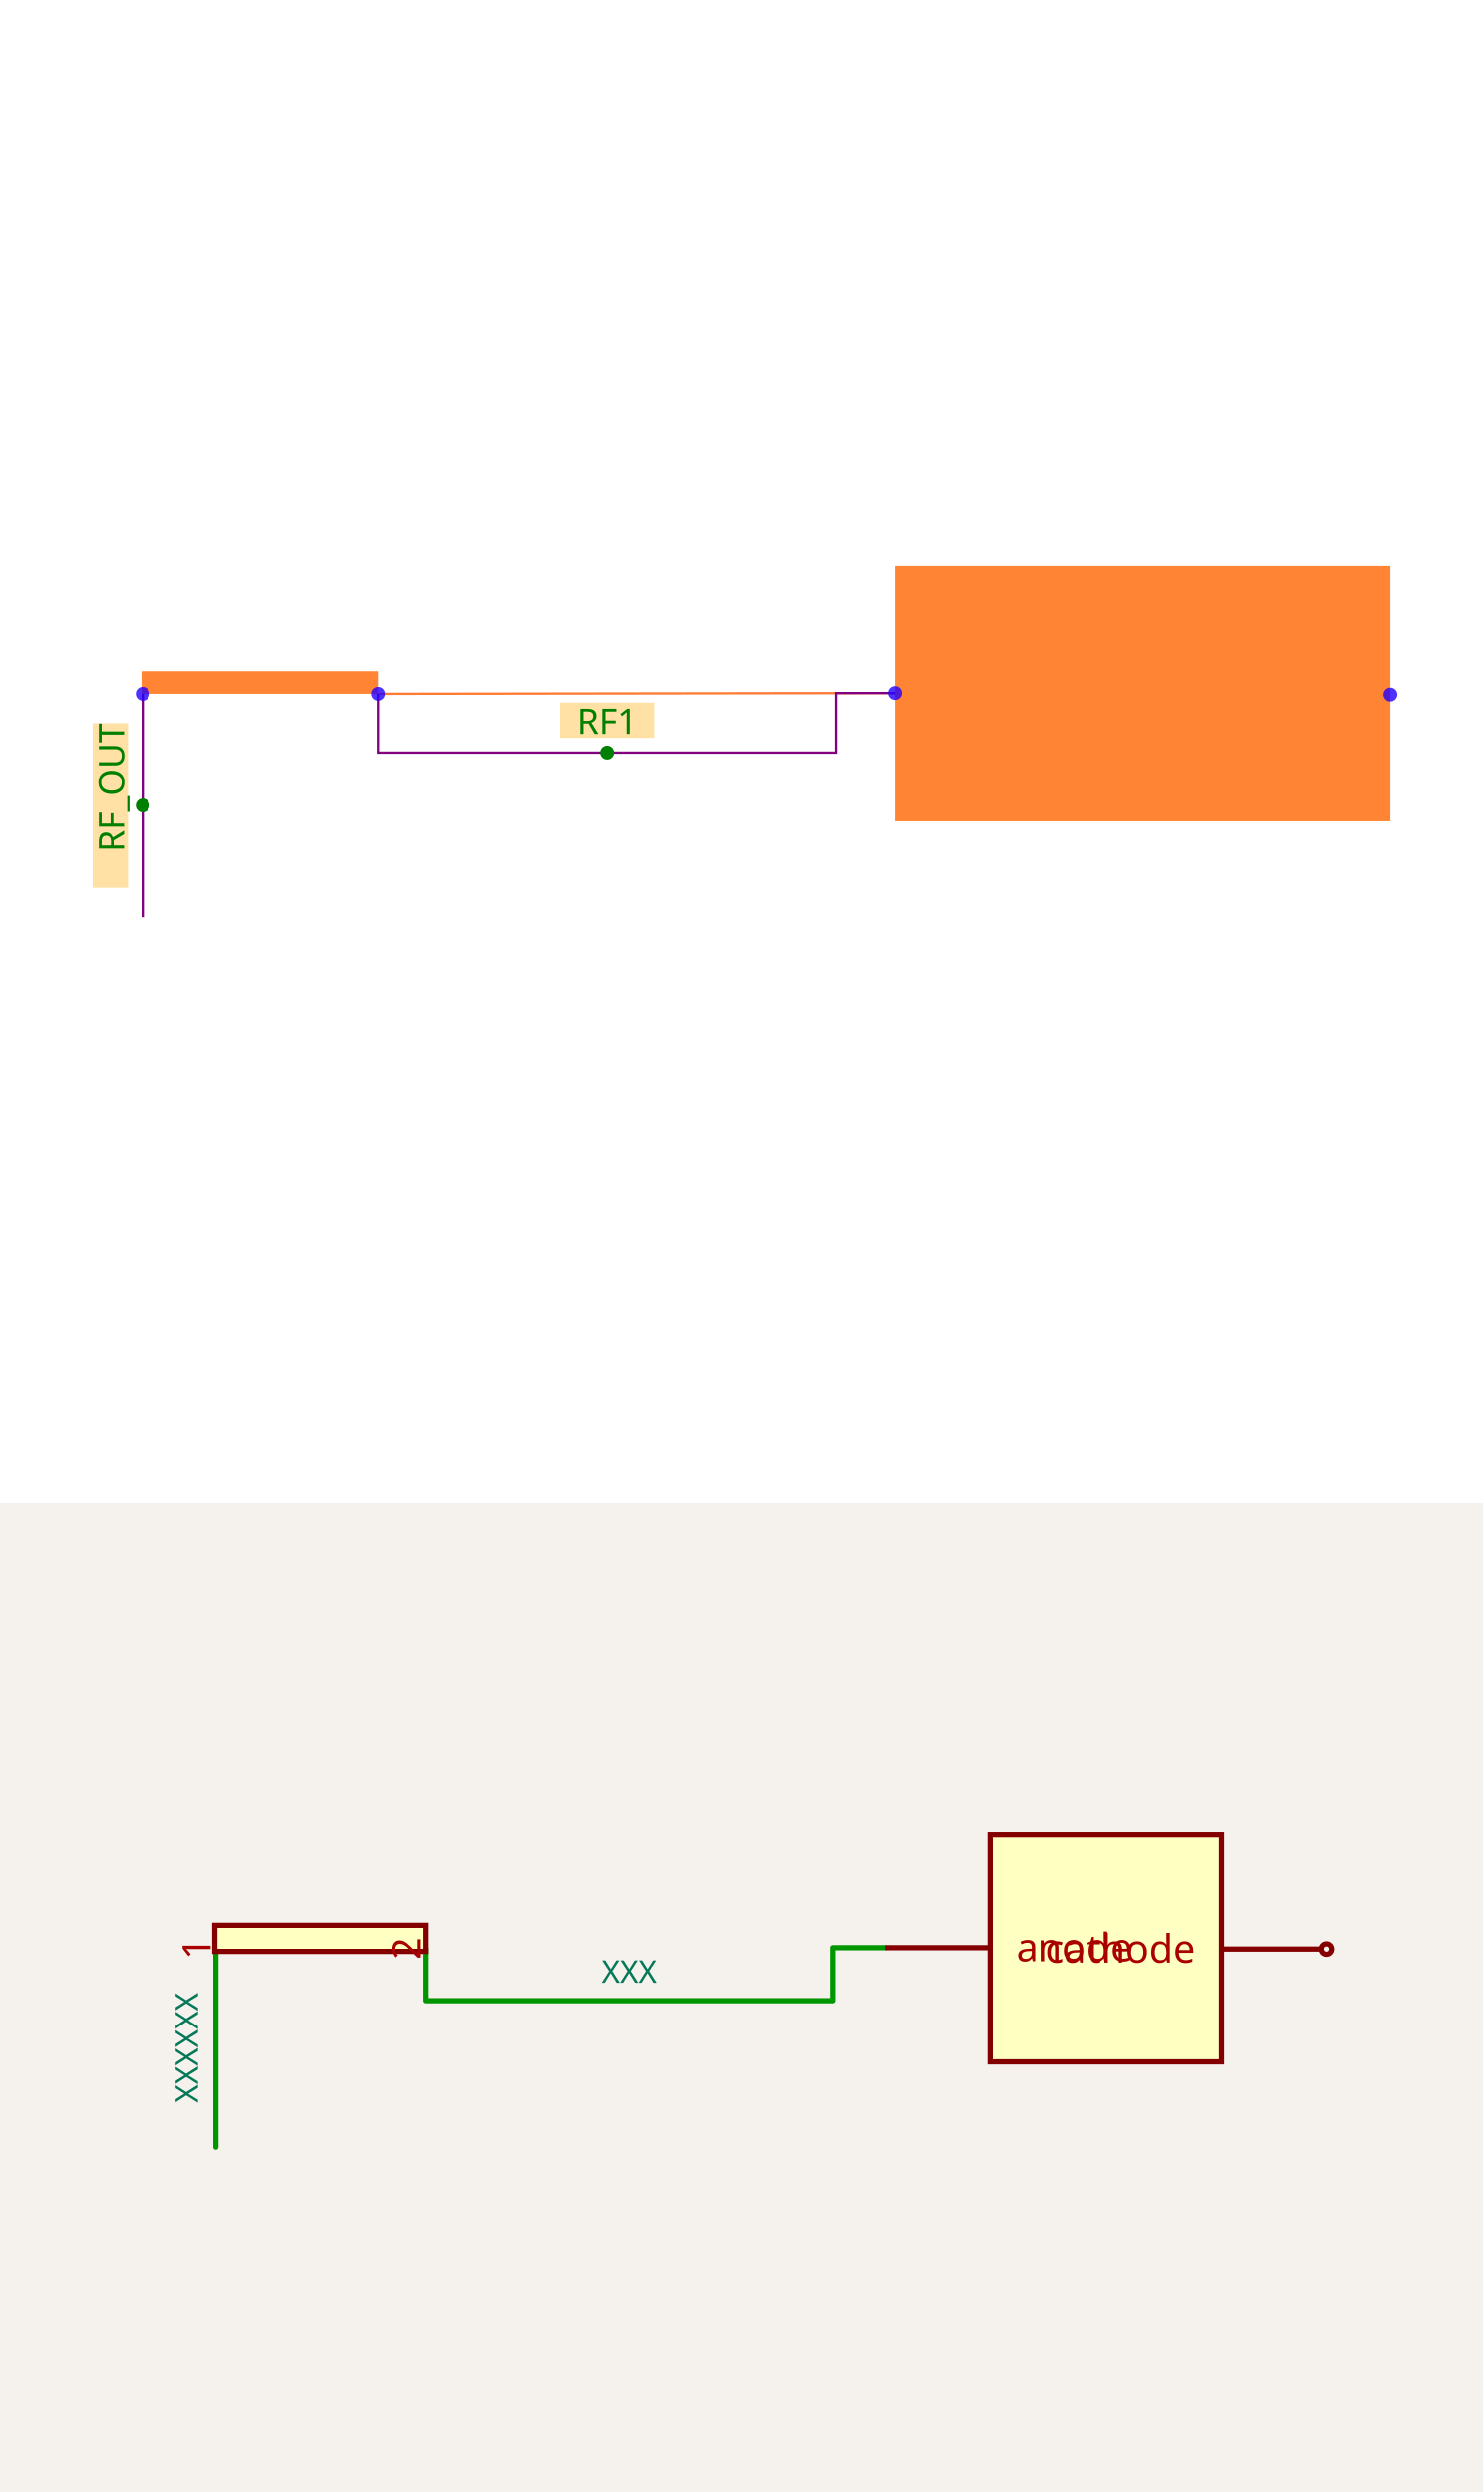
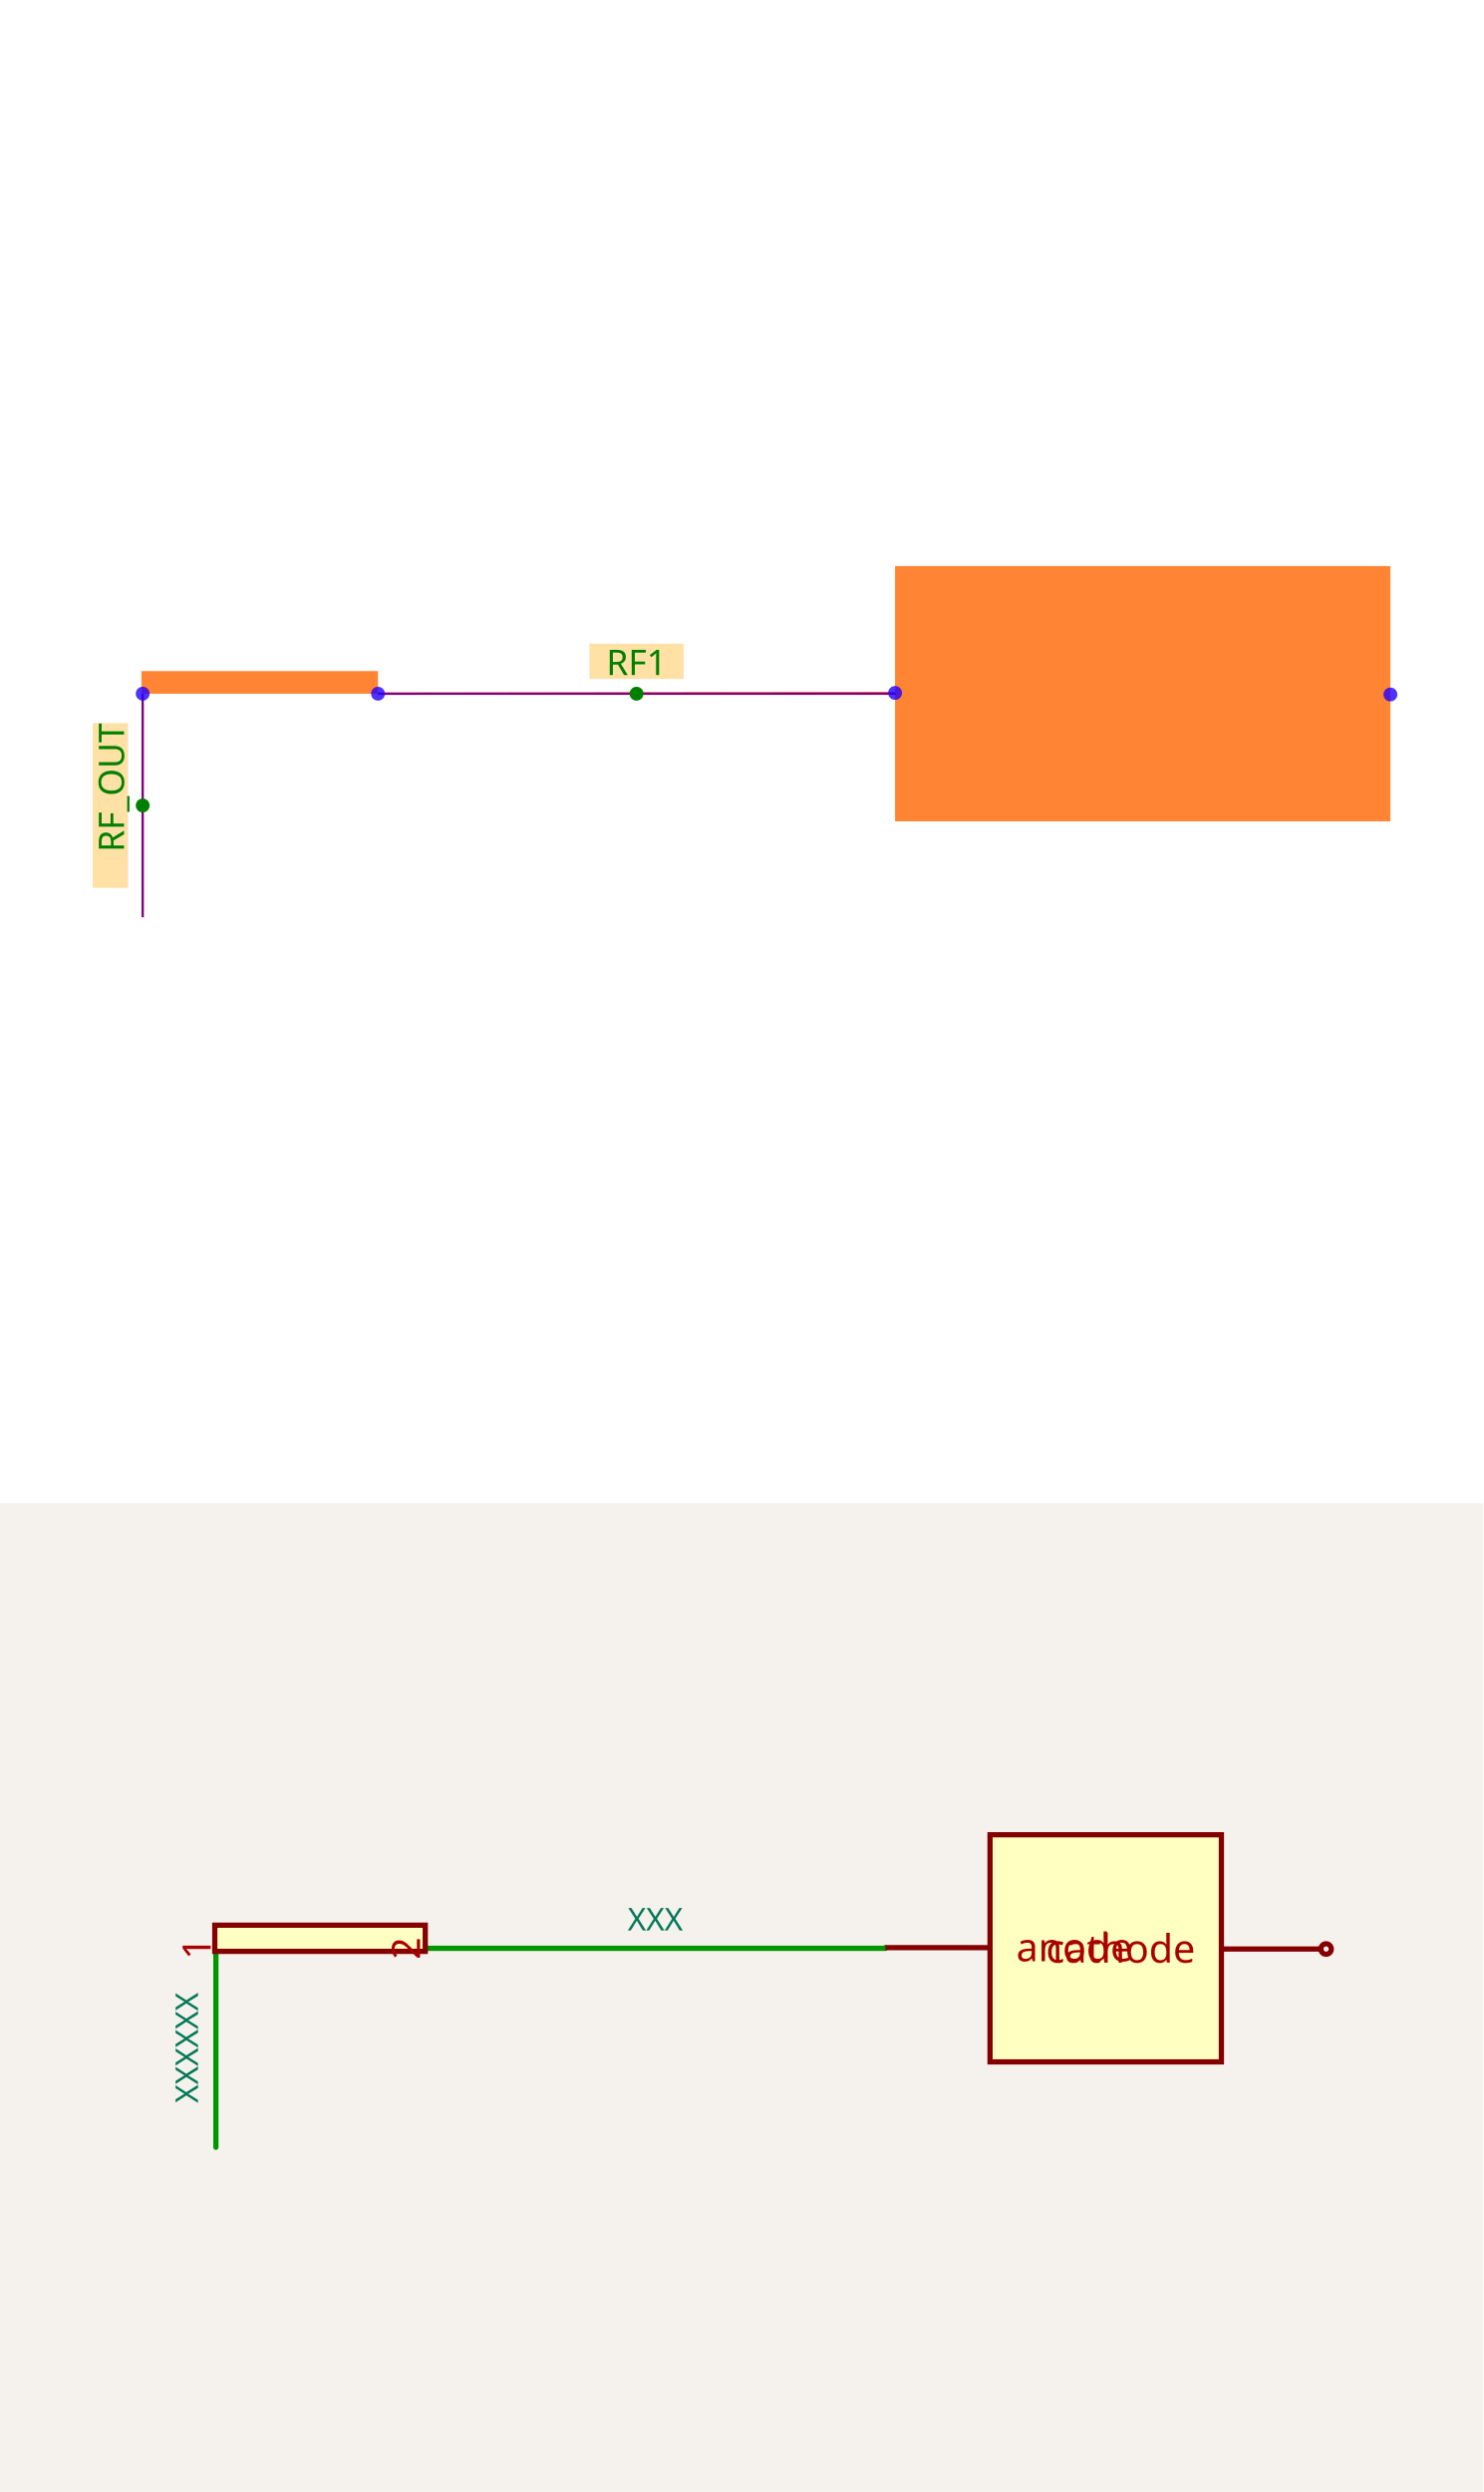
<svg xmlns="http://www.w3.org/2000/svg" width="1200" height="2016" viewBox="0 0 1200 2016" role="img" aria-label="Solver debug visualization on top and Circuit JSON schematic on the bottom">
  <g transform="translate(0, 0) scale(1.875, 1.875) translate(0, 0)">
    <rect width="100%" height="100%" fill="white" />
    <g>
      <polyline data-points="3.4,-7 5.157985400000001,-6.997375450000001" data-type="line" data-label="" points="163.118,299.303 386.253,298.97" fill="none" stroke="hsl(21, 100%, 50%, 0.8)" stroke-width="1px" />
    </g>
    <g>
-       <polyline data-points="3.4,-7 3.4,-7.2 4.957985400000002,-7.2 4.957985400000002,-6.997375450000001 5.157985400000001,-6.997375450000001" data-type="line" data-label="" points="163.118,299.303 163.118,324.688 360.867,324.688 360.867,298.97 386.253,298.97" fill="none" stroke="purple" stroke-width="1px" />
+       <polyline data-points="3.4,-7 5.157985400000001,-7 5.157985400000001,-6.997375450000001" data-type="line" data-label="" points="163.118,299.303 386.253,299.303 386.253,298.97" fill="none" stroke="purple" stroke-width="1px" />
    </g>
    <g>
      <polyline data-points="2.6,-7 2.6,-7.76" data-type="line" data-label="" points="61.577,299.303 61.577,395.767" fill="none" stroke="purple" stroke-width="1px" />
    </g>
    <g>
      <rect data-type="rect" data-label="schematic_component_0" data-x="2.9979" data-y="-6.961574540324975" x="61.044" y="289.548" width="102.074" height="9.754" fill="hsl(24, 100%, 50%, 0.8)" stroke="black" stroke-width="0.008" />
    </g>
    <g>
      <rect data-type="rect" data-label="schematic_component_1" data-x="6" data-y="-7" x="386.253" y="244.233" width="213.747" height="110.139" fill="hsl(24, 100%, 50%, 0.8)" stroke="black" stroke-width="0.008" />
    </g>
    <g>
-       <rect data-type="rect" data-label="INLINE netId: RF1 axis: x side: y+" data-x="4.178992700000001" data-y="-7.09" x="241.685" y="303.111" width="40.616" height="15.231" fill="hsl(40, 100%, 50%, 0.35)" stroke="black" stroke-width="0.008" />
+       <rect data-type="rect" data-label="INLINE netId: RF1 axis: x side: y+" data-x="4.278992700000001" data-y="-6.89" x="254.377" y="277.725" width="40.616" height="15.231" fill="hsl(40, 100%, 50%, 0.35)" stroke="black" stroke-width="0.008" />
    </g>
    <g>
      <rect data-type="rect" data-label="INLINE netId: RF_OUT axis: y side: x-" data-x="2.49" data-y="-7.38" x="40" y="311.995" width="15.231" height="71.079" fill="hsl(40, 100%, 50%, 0.35)" stroke="black" stroke-width="0.008" />
    </g>
-     <text data-type="text" data-label="RF1" data-x="4.178992700000001" data-y="-7.09" x="261.993" y="310.726" fill="green" font-size="15.231" font-family="sans-serif" text-anchor="middle" dominant-baseline="central">RF1</text>
+     <text data-type="text" data-label="RF1" data-x="4.278992700000001" data-y="-6.89" x="274.686" y="285.341" fill="green" font-size="15.231" font-family="sans-serif" text-anchor="middle" dominant-baseline="central">RF1</text>
    <text data-type="text" data-label="RF_OUT" data-x="2.49" data-y="-7.1" x="47.616" y="311.995" fill="green" font-size="15.231" font-family="sans-serif" text-anchor="end" dominant-baseline="central" transform="rotate(-90, 47.61557, 311.9954)">RF_OUT</text>
    <g>
      <circle data-type="point" data-label="2 y-" data-x="3.4" data-y="-7" cx="163.118" cy="299.303" r="3" fill="hsl(248, 100%, 50%, 0.8)" />
    </g>
    <g>
      <circle data-type="point" data-label="1 y-" data-x="2.6" data-y="-7" cx="61.577" cy="299.303" r="3" fill="hsl(248, 100%, 50%, 0.8)" />
    </g>
    <g>
      <circle data-type="point" data-label="anode x-" data-x="5.157985400000001" data-y="-6.997375450000001" cx="386.253" cy="298.97" r="3" fill="hsl(248, 100%, 50%, 0.8)" />
    </g>
    <g>
      <circle data-type="point" data-label="cathode x+" data-x="6.842014599999999" data-y="-7.00262455" cx="600" cy="299.636" r="3" fill="hsl(248, 100%, 50%, 0.8)" />
    </g>
    <g>
-       <circle data-type="point" data-label="inline anchor RF1" data-x="4.178992700000001" data-y="-7.2" cx="261.993" cy="324.688" r="3" fill="green" />
+       <circle data-type="point" data-label="inline anchor RF1" data-x="4.278992700000001" data-y="-7" cx="274.686" cy="299.303" r="3" fill="green" />
    </g>
    <g>
      <circle data-type="point" data-label="inline anchor RF_OUT" data-x="2.6" data-y="-7.38" cx="61.577" cy="347.535" r="3" fill="green" />
    </g>
    <g id="crosshair" style="display: none">
      <line id="crosshair-h" y1="0" y2="640" stroke="#666" stroke-width="0.5" />
      <line id="crosshair-v" x1="0" x2="640" stroke="#666" stroke-width="0.5" />
      <text id="coordinates" font-family="monospace" font-size="12" fill="#666" />
    </g>
  </g>
  <g transform="translate(0, 1216)">
    <style>
              .boundary { fill: rgb(245, 241, 237); }
              .schematic-boundary { fill: none; stroke: #fff; }
              .component { fill: none; stroke: rgb(132, 0, 0); }
              .chip { fill: rgb(255, 255, 194); stroke: rgb(132, 0, 0); }
              .component-pin { fill: none; stroke: rgb(132, 0, 0); }
              .text { font-family: sans-serif; fill: rgb(0, 150, 0); }
              .pin-number { fill: rgb(169, 0, 0); }
              .port-label { fill: rgb(0, 100, 100); }
              .component-name { fill: rgb(0, 100, 100); }

            </style>
    <rect class="boundary" x="0" y="0" width="1200" height="800" />
    <g class="trace sch-trace" data-layer="base" data-circuit-json-type="schematic_trace" data-schematic-trace-id="schematic_trace_0__stack1">
-       <path d="M 344.088 360.177 L 344.088 402.527 L 673.998 402.527 L 673.998 359.621 L 716.348 359.621" class="trace-invisible-hover-outline sch-trace-hitbox" stroke="rgb(0, 150, 0)" fill="none" stroke-width="33.881px" stroke-linecap="round" opacity="0" stroke-linejoin="round" />
-       <path class="sch-trace-path" d="M 344.088 360.177 L 344.088 402.527 L 673.998 402.527 L 673.998 359.621 L 716.348 359.621" stroke="rgb(0, 150, 0)" fill="none" stroke-width="4.235px" stroke-linecap="round" stroke-linejoin="round" />
+       <path d="M 344.088 360.177 L 716.348 360.177 L 716.348 359.621" class="trace-invisible-hover-outline sch-trace-hitbox" stroke="rgb(0, 150, 0)" fill="none" stroke-width="33.881px" stroke-linecap="round" opacity="0" stroke-linejoin="round" />
+       <path class="sch-trace-path" d="M 344.088 360.177 L 716.348 360.177 L 716.348 359.621" stroke="rgb(0, 150, 0)" fill="none" stroke-width="4.235px" stroke-linecap="round" stroke-linejoin="round" />
    </g>
    <g class="trace sch-trace" data-layer="base" data-circuit-json-type="schematic_trace" data-schematic-trace-id="schematic_trace_1__stack1">
      <path d="M 174.685 360.177 L 174.685 521.109" class="trace-invisible-hover-outline sch-trace-hitbox" stroke="rgb(0, 150, 0)" fill="none" stroke-width="33.881px" stroke-linecap="round" opacity="0" stroke-linejoin="round" />
      <path class="sch-trace-path" d="M 174.685 360.177 L 174.685 521.109" stroke="rgb(0, 150, 0)" fill="none" stroke-width="4.235px" stroke-linecap="round" stroke-linejoin="round" />
    </g>
    <g class="trace-overlays sch-trace-overlays" data-layer="overlay" data-circuit-json-type="schematic_trace" data-schematic-trace-id="schematic_trace_0__stack1" />
    <g class="trace-overlays sch-trace-overlays" data-layer="overlay" data-circuit-json-type="schematic_trace" data-schematic-trace-id="schematic_trace_1__stack1" />
    <g class="sch-component" data-circuit-json-type="schematic_component" data-schematic-component-id="schematic_component_0__stack1">
      <rect class="component chip sch-component-body" x="173.796" y="341.452" width="170.292" height="21.175" stroke-width="4.235px" fill="rgb(255, 255, 194)" stroke="rgb(132, 0, 0)" />
      <rect class="component-overlay sch-component-overlay" x="173.796" y="341.452" width="170.292" height="21.175" fill="transparent" />
      <line class="component-pin sch-component-pin sch-port-line" x1="344.088" y1="360.177" x2="344.088" y2="360.177" stroke-width="4.235px" />
      <g class="sch-port" data-schematic-port-id="source_port_0_0__stack1">
        <rect x="339.853" y="355.942" width="8.47" height="8.47" opacity="0" />
      </g>
      <text class="pin-number sch-pin-number" x="339.853" y="360.177" style="font-family: sans-serif;" fill="rgb(169, 0, 0)" text-anchor="middle" dominant-baseline="auto" font-size="31.763px" transform="rotate(-90 339.8533 360.1766)">2</text>
      <line class="component-pin sch-component-pin sch-port-line" x1="174.685" y1="360.177" x2="174.685" y2="360.177" stroke-width="4.235px" />
      <g class="sch-port" data-schematic-port-id="source_port_0_1__stack1">
        <rect x="170.45" y="355.942" width="8.47" height="8.47" opacity="0" />
      </g>
      <text class="pin-number sch-pin-number" x="170.45" y="360.177" style="font-family: sans-serif;" fill="rgb(169, 0, 0)" text-anchor="middle" dominant-baseline="auto" font-size="31.763px" transform="rotate(-90 170.4504 360.1766)">1</text>
    </g>
    <g class="sch-component" data-circuit-json-type="schematic_component" data-schematic-component-id="schematic_component_1__stack1">
      <rect class="component chip sch-component-body" x="801.05" y="268.303" width="187.196" height="183.747" stroke-width="4.235px" fill="rgb(255, 255, 194)" stroke="rgb(132, 0, 0)" />
      <rect class="component-overlay sch-component-overlay" x="801.05" y="268.303" width="187.196" height="183.747" fill="transparent" />
      <line class="component-pin sch-component-pin sch-port-line" x1="801.05" y1="359.621" x2="716.348" y2="359.621" stroke-width="4.235px" />
      <g class="sch-port" data-schematic-port-id="source_port_1_0__stack1">
        <rect x="712.113" y="355.386" width="8.47" height="8.47" opacity="0" />
      </g>
      <text class="pin-number sch-pin-number" x="758.699" y="355.386" style="font-family: sans-serif;" fill="rgb(169, 0, 0)" text-anchor="middle" dominant-baseline="auto" font-size="31.763px" transform="" />
      <text class="pin-number sch-pin-label" x="822.225" y="359.621" style="font-family: sans-serif;" fill="rgb(169, 0, 0)" text-anchor="start" dominant-baseline="middle" font-size="31.763px" transform="">anode</text>
      <line class="component-pin sch-component-pin sch-port-line" x1="988.246" y1="360.732" x2="1068.713" y2="360.732" stroke-width="4.235px" />
      <g class="sch-port" data-schematic-port-id="source_port_1_1__stack1">
        <circle class="component-pin sch-component-pin sch-port-terminal" cx="1072.948" cy="360.732" r="4.235" stroke-width="4.235px" />
        <rect x="1068.713" y="356.497" width="8.47" height="8.47" opacity="0" />
      </g>
      <text class="pin-number sch-pin-number" x="1030.597" y="356.497" style="font-family: sans-serif;" fill="rgb(169, 0, 0)" text-anchor="middle" dominant-baseline="auto" font-size="31.763px" transform="" />
      <text class="pin-number sch-pin-label" x="967.071" y="360.732" style="font-family: sans-serif;" fill="rgb(169, 0, 0)" text-anchor="end" dominant-baseline="middle" font-size="31.763px" transform="">cathode</text>
    </g>
    <g class="schematic-port-hover sch-port-hover" data-schematic-port-id="source_port_0_0__stack1">
      <circle cx="344.088" cy="360.177" r="8.47" fill="red" opacity="0" />
    </g>
    <g class="schematic-port-hover sch-port-hover" data-schematic-port-id="source_port_0_1__stack1">
      <circle cx="174.685" cy="360.177" r="8.47" fill="red" opacity="0" />
    </g>
    <g class="schematic-port-hover sch-port-hover" data-schematic-port-id="source_port_1_0__stack1">
      <circle cx="716.348" cy="359.621" r="8.47" fill="red" opacity="0" />
    </g>
    <g class="schematic-port-hover sch-port-hover" data-schematic-port-id="source_port_1_1__stack1">
      <circle cx="1072.948" cy="360.732" r="8.47" fill="red" opacity="0" />
    </g>
-     <text class="sch-text" x="509.043" y="379.234" fill="#047857" text-anchor="middle" dominant-baseline="middle" font-family="sans-serif" font-size="25.41px" transform="rotate(0, 509.043, 379.2344)">XXX</text>
+     <text class="sch-text" x="530.218" y="336.884" fill="#047857" text-anchor="middle" dominant-baseline="middle" font-family="sans-serif" font-size="25.41px" transform="rotate(0, 530.2184, 336.8837)">XXX</text>
    <text class="sch-text" x="151.393" y="440.643" fill="#047857" text-anchor="middle" dominant-baseline="middle" font-family="sans-serif" font-size="25.41px" transform="rotate(-90, 151.3925, 440.643)">XXXXXX</text>
  </g>
</svg>
